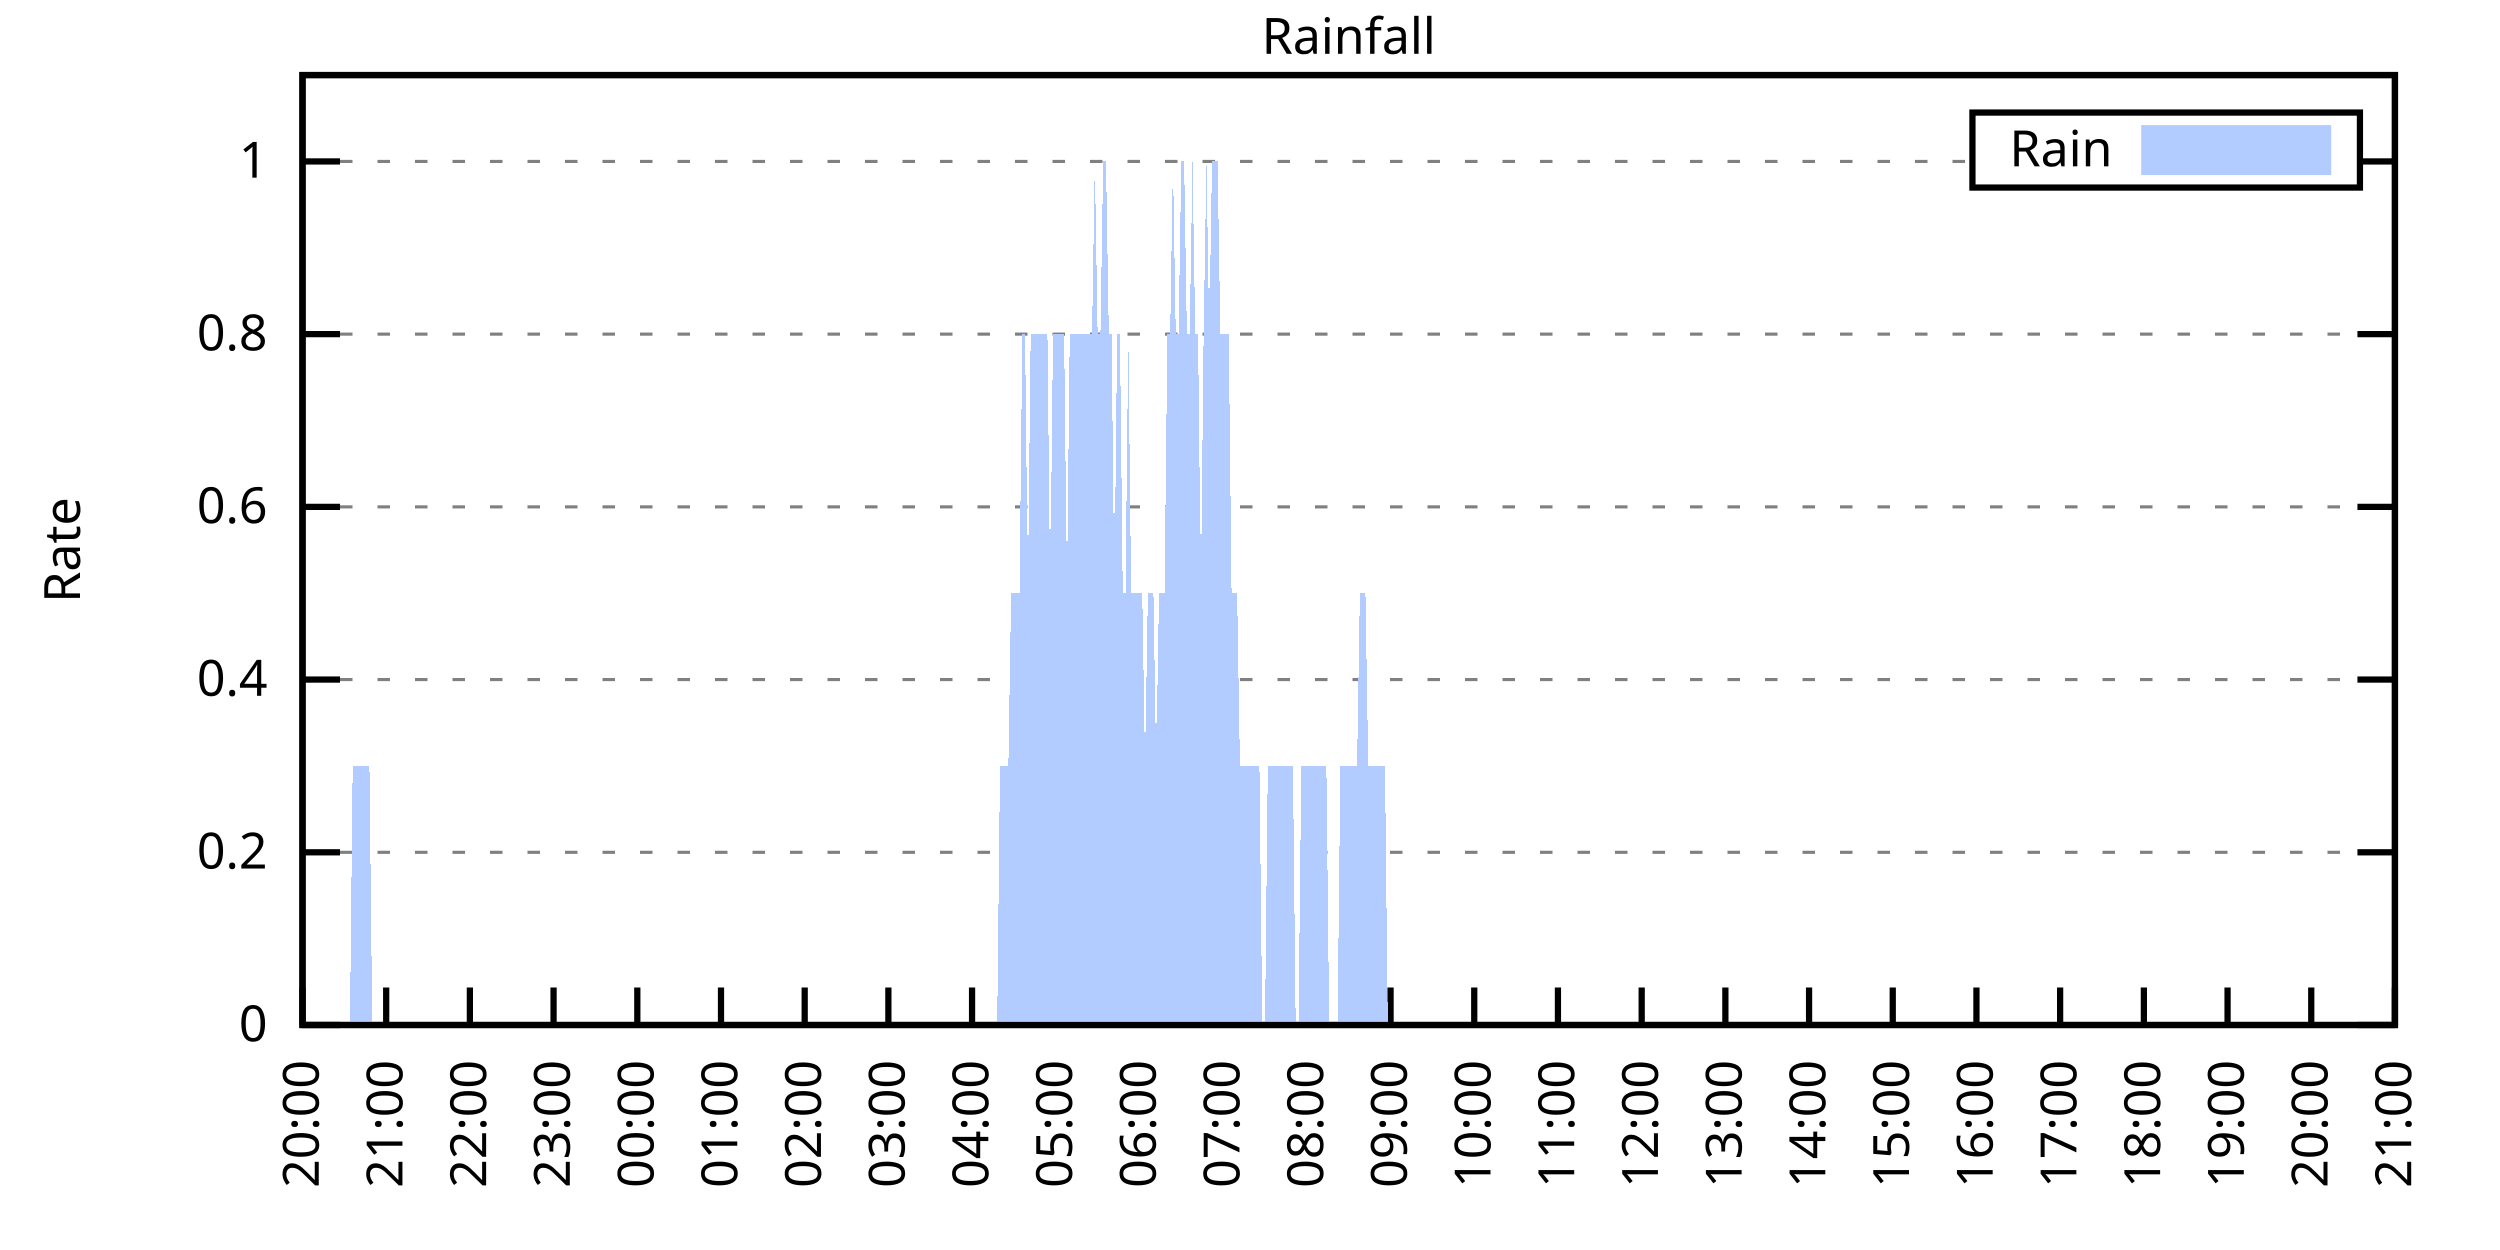
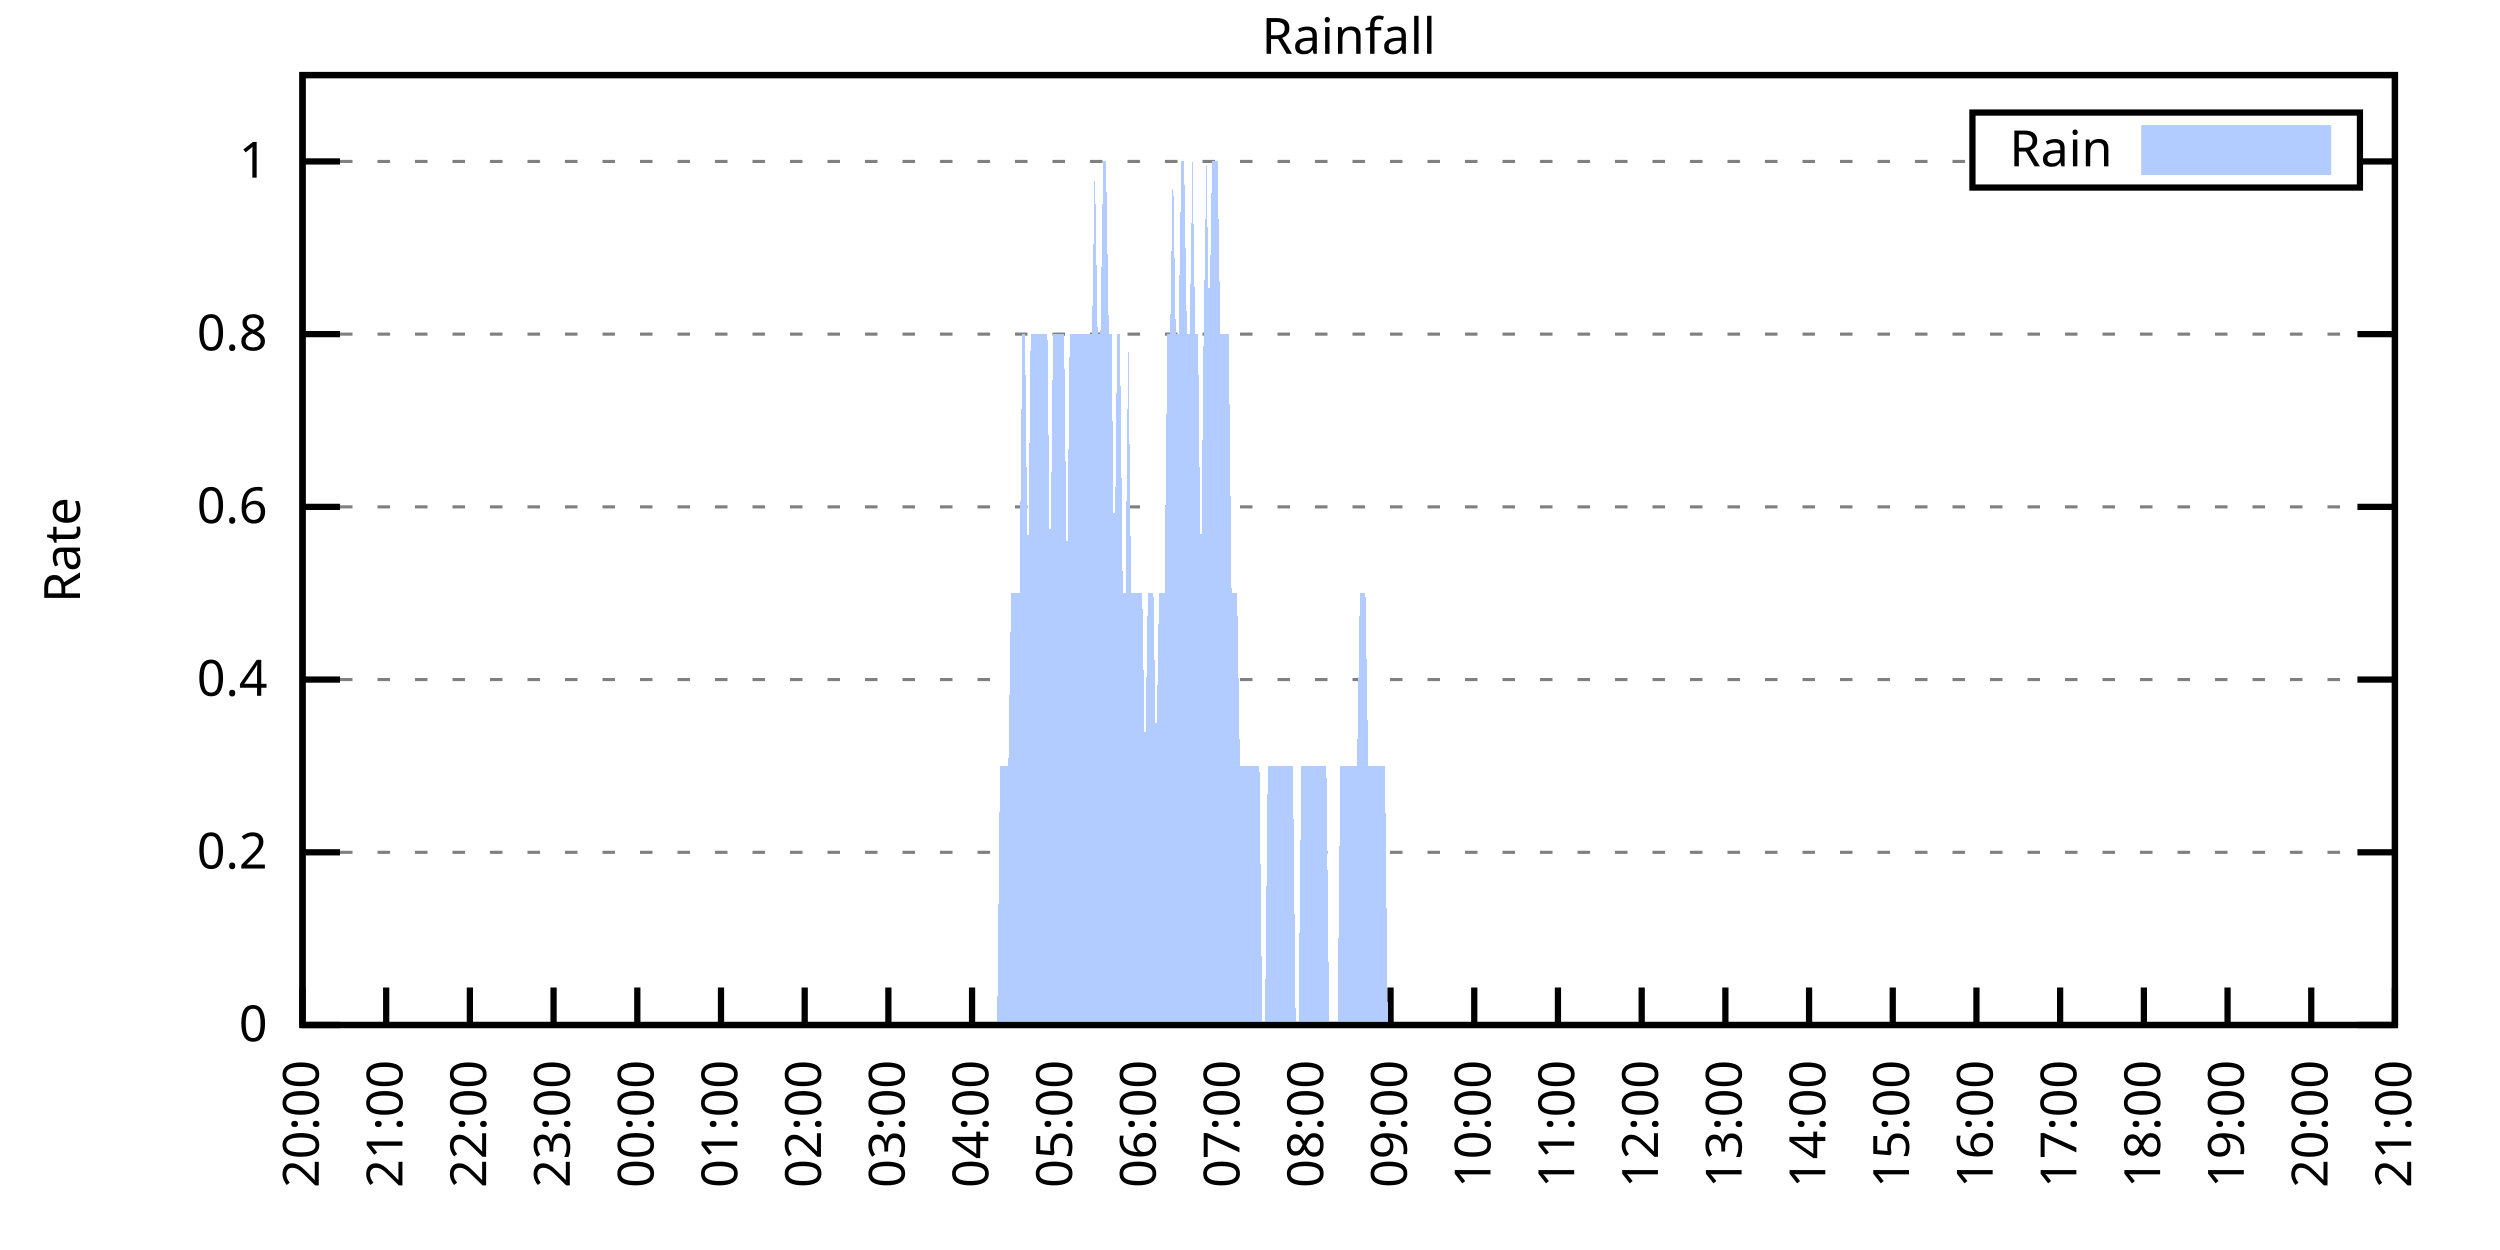
<svg xmlns="http://www.w3.org/2000/svg" xmlns:xlink="http://www.w3.org/1999/xlink" width="400" height="200" viewBox="0 0 400 200">
  <g id="gnuplot_canvas">
    <rect x="0" y="0" width="400" height="200" fill="none" />
    <defs>
      <circle id="gpDot" r="0.5" stroke-width="0.5" stroke="currentColor" />
      <path id="gpPt0" stroke-width="0.333" stroke="currentColor" d="M-1,0 h2 M0,-1 v2" />
      <path id="gpPt1" stroke-width="0.333" stroke="currentColor" d="M-1,-1 L1,1 M1,-1 L-1,1" />
      <path id="gpPt2" stroke-width="0.333" stroke="currentColor" d="M-1,0 L1,0 M0,-1 L0,1 M-1,-1 L1,1 M-1,1 L1,-1" />
      <rect id="gpPt3" stroke-width="0.333" stroke="currentColor" x="-1" y="-1" width="2" height="2" />
      <rect id="gpPt4" stroke-width="0.333" stroke="currentColor" fill="currentColor" x="-1" y="-1" width="2" height="2" />
      <circle id="gpPt5" stroke-width="0.333" stroke="currentColor" cx="0" cy="0" r="1" />
      <use xlink:href="#gpPt5" id="gpPt6" fill="currentColor" stroke="none" />
      <path id="gpPt7" stroke-width="0.333" stroke="currentColor" d="M0,-1.33 L-1.33,0.67 L1.33,0.67 z" />
      <use xlink:href="#gpPt7" id="gpPt8" fill="currentColor" stroke="none" />
      <use xlink:href="#gpPt7" id="gpPt9" stroke="currentColor" transform="rotate(180)" />
      <use xlink:href="#gpPt9" id="gpPt10" fill="currentColor" stroke="none" />
      <use xlink:href="#gpPt3" id="gpPt11" stroke="currentColor" transform="rotate(45)" />
      <use xlink:href="#gpPt11" id="gpPt12" fill="currentColor" stroke="none" />
      <path id="gpPt13" stroke-width="0.333" stroke="currentColor" d="M0,1.330 L1.265,0.411 L0.782,-1.067 L-0.782,-1.076 L-1.265,0.411 z" />
      <use xlink:href="#gpPt13" id="gpPt14" fill="currentColor" stroke="none" />
      <filter id="textbox" filterUnits="objectBoundingBox" x="0" y="0" height="1" width="1">
        <feFlood flood-color="white" flood-opacity="1" result="bgnd" />
        <feComposite in="SourceGraphic" in2="bgnd" operator="atop" />
      </filter>
      <filter id="greybox" filterUnits="objectBoundingBox" x="0" y="0" height="1" width="1">
        <feFlood flood-color="lightgrey" flood-opacity="1" result="grey" />
        <feComposite in="SourceGraphic" in2="grey" operator="atop" />
      </filter>
    </defs>
    <g fill="none" color="white" stroke="currentColor" stroke-width="1.00" stroke-linecap="butt" stroke-linejoin="miter">
</g>
    <g fill="none" color="black" stroke="currentColor" stroke-width="1.00" stroke-linecap="butt" stroke-linejoin="miter">
      <g stroke="none" shape-rendering="crispEdges">
        <polygon fill="rgb(255, 255, 255)" points="48.40,164.00 383.18,164.00 383.18,12.02 48.40,12.02 " />
      </g>
    </g>
    <g fill="none" color="black" stroke="currentColor" stroke-width="1.00" stroke-linecap="butt" stroke-linejoin="miter">
</g>
    <g fill="none" color="black" stroke="black" stroke-width="0.50" stroke-linecap="butt" stroke-linejoin="miter">
</g>
    <g fill="none" color="gray" stroke="currentColor" stroke-width="0.50" stroke-linecap="butt" stroke-linejoin="miter">
      <path stroke="gray" stroke-dasharray="2,4" class="gridline" d="M48.40,164.00 L383.19,164.00  " />
    </g>
    <g fill="none" color="gray" stroke="gray" stroke-width="1.00" stroke-linecap="butt" stroke-linejoin="miter">
</g>
    <g fill="none" color="black" stroke="currentColor" stroke-width="1.00" stroke-linecap="butt" stroke-linejoin="miter">
      <path stroke="black" d="M48.40,164.00 L54.40,164.00 M383.19,164.00 L377.19,164.00  " />
      <g transform="translate(42.80,166.60)" stroke="none" fill="black" font-family="Sans" font-size="8.00" text-anchor="end">
        <text>
          <tspan font-family="Sans"> 0</tspan>
        </text>
      </g>
    </g>
    <g fill="none" color="black" stroke="currentColor" stroke-width="1.00" stroke-linecap="butt" stroke-linejoin="miter">
</g>
    <g fill="none" color="black" stroke="black" stroke-width="0.50" stroke-linecap="butt" stroke-linejoin="miter">
</g>
    <g fill="none" color="gray" stroke="currentColor" stroke-width="0.50" stroke-linecap="butt" stroke-linejoin="miter">
      <path stroke="gray" stroke-dasharray="2,4" class="gridline" d="M48.40,136.37 L383.19,136.37  " />
    </g>
    <g fill="none" color="gray" stroke="gray" stroke-width="1.00" stroke-linecap="butt" stroke-linejoin="miter">
</g>
    <g fill="none" color="black" stroke="currentColor" stroke-width="1.00" stroke-linecap="butt" stroke-linejoin="miter">
      <path stroke="black" d="M48.40,136.37 L54.40,136.37 M383.19,136.37 L377.19,136.37  " />
      <g transform="translate(42.80,138.97)" stroke="none" fill="black" font-family="Sans" font-size="8.00" text-anchor="end">
        <text>
          <tspan font-family="Sans"> 0.2</tspan>
        </text>
      </g>
    </g>
    <g fill="none" color="black" stroke="currentColor" stroke-width="1.00" stroke-linecap="butt" stroke-linejoin="miter">
</g>
    <g fill="none" color="black" stroke="black" stroke-width="0.50" stroke-linecap="butt" stroke-linejoin="miter">
</g>
    <g fill="none" color="gray" stroke="currentColor" stroke-width="0.50" stroke-linecap="butt" stroke-linejoin="miter">
      <path stroke="gray" stroke-dasharray="2,4" class="gridline" d="M48.40,108.73 L383.19,108.73  " />
    </g>
    <g fill="none" color="gray" stroke="gray" stroke-width="1.00" stroke-linecap="butt" stroke-linejoin="miter">
</g>
    <g fill="none" color="black" stroke="currentColor" stroke-width="1.00" stroke-linecap="butt" stroke-linejoin="miter">
      <path stroke="black" d="M48.40,108.73 L54.40,108.73 M383.19,108.73 L377.19,108.73  " />
      <g transform="translate(42.80,111.33)" stroke="none" fill="black" font-family="Sans" font-size="8.00" text-anchor="end">
        <text>
          <tspan font-family="Sans"> 0.4</tspan>
        </text>
      </g>
    </g>
    <g fill="none" color="black" stroke="currentColor" stroke-width="1.00" stroke-linecap="butt" stroke-linejoin="miter">
</g>
    <g fill="none" color="black" stroke="black" stroke-width="0.50" stroke-linecap="butt" stroke-linejoin="miter">
</g>
    <g fill="none" color="gray" stroke="currentColor" stroke-width="0.50" stroke-linecap="butt" stroke-linejoin="miter">
      <path stroke="gray" stroke-dasharray="2,4" class="gridline" d="M48.40,81.10 L383.19,81.10  " />
    </g>
    <g fill="none" color="gray" stroke="gray" stroke-width="1.00" stroke-linecap="butt" stroke-linejoin="miter">
</g>
    <g fill="none" color="black" stroke="currentColor" stroke-width="1.00" stroke-linecap="butt" stroke-linejoin="miter">
      <path stroke="black" d="M48.40,81.10 L54.40,81.10 M383.19,81.10 L377.19,81.10  " />
      <g transform="translate(42.80,83.70)" stroke="none" fill="black" font-family="Sans" font-size="8.00" text-anchor="end">
        <text>
          <tspan font-family="Sans"> 0.6</tspan>
        </text>
      </g>
    </g>
    <g fill="none" color="black" stroke="currentColor" stroke-width="1.00" stroke-linecap="butt" stroke-linejoin="miter">
</g>
    <g fill="none" color="black" stroke="black" stroke-width="0.50" stroke-linecap="butt" stroke-linejoin="miter">
</g>
    <g fill="none" color="gray" stroke="currentColor" stroke-width="0.50" stroke-linecap="butt" stroke-linejoin="miter">
      <path stroke="gray" stroke-dasharray="2,4" class="gridline" d="M48.40,53.46 L383.19,53.46  " />
    </g>
    <g fill="none" color="gray" stroke="gray" stroke-width="1.00" stroke-linecap="butt" stroke-linejoin="miter">
</g>
    <g fill="none" color="black" stroke="currentColor" stroke-width="1.00" stroke-linecap="butt" stroke-linejoin="miter">
      <path stroke="black" d="M48.40,53.46 L54.40,53.46 M383.19,53.46 L377.19,53.46  " />
      <g transform="translate(42.80,56.06)" stroke="none" fill="black" font-family="Sans" font-size="8.00" text-anchor="end">
        <text>
          <tspan font-family="Sans"> 0.8</tspan>
        </text>
      </g>
    </g>
    <g fill="none" color="black" stroke="currentColor" stroke-width="1.00" stroke-linecap="butt" stroke-linejoin="miter">
</g>
    <g fill="none" color="black" stroke="black" stroke-width="0.50" stroke-linecap="butt" stroke-linejoin="miter">
</g>
    <g fill="none" color="gray" stroke="currentColor" stroke-width="0.50" stroke-linecap="butt" stroke-linejoin="miter">
      <path stroke="gray" stroke-dasharray="2,4" class="gridline" d="M48.40,25.83 L315.59,25.83 M377.59,25.83 L383.19,25.83  " />
    </g>
    <g fill="none" color="gray" stroke="gray" stroke-width="1.00" stroke-linecap="butt" stroke-linejoin="miter">
</g>
    <g fill="none" color="black" stroke="currentColor" stroke-width="1.00" stroke-linecap="butt" stroke-linejoin="miter">
      <path stroke="black" d="M48.40,25.83 L54.40,25.83 M383.19,25.83 L377.19,25.83  " />
      <g transform="translate(42.80,28.43)" stroke="none" fill="black" font-family="Sans" font-size="8.00" text-anchor="end">
        <text>
          <tspan font-family="Sans"> 1</tspan>
        </text>
      </g>
    </g>
    <g fill="none" color="black" stroke="currentColor" stroke-width="1.00" stroke-linecap="butt" stroke-linejoin="miter">
      <path stroke="black" d="M48.40,164.00 L48.40,158.00  " />
      <g transform="translate(51.00,169.60) rotate(270.00)" stroke="none" fill="black" font-family="Sans" font-size="8.00" text-anchor="end">
        <text>
          <tspan font-family="Sans">20:00</tspan>
        </text>
      </g>
    </g>
    <g fill="none" color="black" stroke="currentColor" stroke-width="1.00" stroke-linecap="butt" stroke-linejoin="miter">
      <path stroke="black" d="M61.79,164.00 L61.79,158.00  " />
      <g transform="translate(64.39,169.60) rotate(270.00)" stroke="none" fill="black" font-family="Sans" font-size="8.00" text-anchor="end">
        <text>
          <tspan font-family="Sans">21:00</tspan>
        </text>
      </g>
    </g>
    <g fill="none" color="black" stroke="currentColor" stroke-width="1.00" stroke-linecap="butt" stroke-linejoin="miter">
      <path stroke="black" d="M75.18,164.00 L75.18,158.00  " />
      <g transform="translate(77.78,169.60) rotate(270.00)" stroke="none" fill="black" font-family="Sans" font-size="8.00" text-anchor="end">
        <text>
          <tspan font-family="Sans">22:00</tspan>
        </text>
      </g>
    </g>
    <g fill="none" color="black" stroke="currentColor" stroke-width="1.00" stroke-linecap="butt" stroke-linejoin="miter">
      <path stroke="black" d="M88.57,164.00 L88.57,158.00  " />
      <g transform="translate(91.17,169.60) rotate(270.00)" stroke="none" fill="black" font-family="Sans" font-size="8.00" text-anchor="end">
        <text>
          <tspan font-family="Sans">23:00</tspan>
        </text>
      </g>
    </g>
    <g fill="none" color="black" stroke="currentColor" stroke-width="1.00" stroke-linecap="butt" stroke-linejoin="miter">
      <path stroke="black" d="M101.97,164.00 L101.97,158.00  " />
      <g transform="translate(104.57,169.60) rotate(270.00)" stroke="none" fill="black" font-family="Sans" font-size="8.00" text-anchor="end">
        <text>
          <tspan font-family="Sans">00:00</tspan>
        </text>
      </g>
    </g>
    <g fill="none" color="black" stroke="currentColor" stroke-width="1.00" stroke-linecap="butt" stroke-linejoin="miter">
      <path stroke="black" d="M115.36,164.00 L115.36,158.00  " />
      <g transform="translate(117.96,169.60) rotate(270.00)" stroke="none" fill="black" font-family="Sans" font-size="8.00" text-anchor="end">
        <text>
          <tspan font-family="Sans">01:00</tspan>
        </text>
      </g>
    </g>
    <g fill="none" color="black" stroke="currentColor" stroke-width="1.00" stroke-linecap="butt" stroke-linejoin="miter">
      <path stroke="black" d="M128.75,164.00 L128.75,158.00  " />
      <g transform="translate(131.35,169.60) rotate(270.00)" stroke="none" fill="black" font-family="Sans" font-size="8.00" text-anchor="end">
        <text>
          <tspan font-family="Sans">02:00</tspan>
        </text>
      </g>
    </g>
    <g fill="none" color="black" stroke="currentColor" stroke-width="1.00" stroke-linecap="butt" stroke-linejoin="miter">
      <path stroke="black" d="M142.14,164.00 L142.14,158.00  " />
      <g transform="translate(144.74,169.60) rotate(270.00)" stroke="none" fill="black" font-family="Sans" font-size="8.00" text-anchor="end">
        <text>
          <tspan font-family="Sans">03:00</tspan>
        </text>
      </g>
    </g>
    <g fill="none" color="black" stroke="currentColor" stroke-width="1.00" stroke-linecap="butt" stroke-linejoin="miter">
      <path stroke="black" d="M155.53,164.00 L155.53,158.00  " />
      <g transform="translate(158.13,169.60) rotate(270.00)" stroke="none" fill="black" font-family="Sans" font-size="8.00" text-anchor="end">
        <text>
          <tspan font-family="Sans">04:00</tspan>
        </text>
      </g>
    </g>
    <g fill="none" color="black" stroke="currentColor" stroke-width="1.00" stroke-linecap="butt" stroke-linejoin="miter">
      <path stroke="black" d="M168.92,164.00 L168.92,158.00  " />
      <g transform="translate(171.52,169.60) rotate(270.00)" stroke="none" fill="black" font-family="Sans" font-size="8.00" text-anchor="end">
        <text>
          <tspan font-family="Sans">05:00</tspan>
        </text>
      </g>
    </g>
    <g fill="none" color="black" stroke="currentColor" stroke-width="1.00" stroke-linecap="butt" stroke-linejoin="miter">
      <path stroke="black" d="M182.32,164.00 L182.32,158.00  " />
      <g transform="translate(184.92,169.60) rotate(270.00)" stroke="none" fill="black" font-family="Sans" font-size="8.00" text-anchor="end">
        <text>
          <tspan font-family="Sans">06:00</tspan>
        </text>
      </g>
    </g>
    <g fill="none" color="black" stroke="currentColor" stroke-width="1.00" stroke-linecap="butt" stroke-linejoin="miter">
      <path stroke="black" d="M195.71,164.00 L195.71,158.00  " />
      <g transform="translate(198.31,169.60) rotate(270.00)" stroke="none" fill="black" font-family="Sans" font-size="8.00" text-anchor="end">
        <text>
          <tspan font-family="Sans">07:00</tspan>
        </text>
      </g>
    </g>
    <g fill="none" color="black" stroke="currentColor" stroke-width="1.00" stroke-linecap="butt" stroke-linejoin="miter">
      <path stroke="black" d="M209.10,164.00 L209.10,158.00  " />
      <g transform="translate(211.70,169.60) rotate(270.00)" stroke="none" fill="black" font-family="Sans" font-size="8.00" text-anchor="end">
        <text>
          <tspan font-family="Sans">08:00</tspan>
        </text>
      </g>
    </g>
    <g fill="none" color="black" stroke="currentColor" stroke-width="1.00" stroke-linecap="butt" stroke-linejoin="miter">
      <path stroke="black" d="M222.49,164.00 L222.49,158.00  " />
      <g transform="translate(225.09,169.60) rotate(270.00)" stroke="none" fill="black" font-family="Sans" font-size="8.00" text-anchor="end">
        <text>
          <tspan font-family="Sans">09:00</tspan>
        </text>
      </g>
    </g>
    <g fill="none" color="black" stroke="currentColor" stroke-width="1.00" stroke-linecap="butt" stroke-linejoin="miter">
      <path stroke="black" d="M235.88,164.00 L235.88,158.00  " />
      <g transform="translate(238.48,169.60) rotate(270.00)" stroke="none" fill="black" font-family="Sans" font-size="8.00" text-anchor="end">
        <text>
          <tspan font-family="Sans">10:00</tspan>
        </text>
      </g>
    </g>
    <g fill="none" color="black" stroke="currentColor" stroke-width="1.00" stroke-linecap="butt" stroke-linejoin="miter">
      <path stroke="black" d="M249.27,164.00 L249.27,158.00  " />
      <g transform="translate(251.87,169.60) rotate(270.00)" stroke="none" fill="black" font-family="Sans" font-size="8.00" text-anchor="end">
        <text>
          <tspan font-family="Sans">11:00</tspan>
        </text>
      </g>
    </g>
    <g fill="none" color="black" stroke="currentColor" stroke-width="1.00" stroke-linecap="butt" stroke-linejoin="miter">
      <path stroke="black" d="M262.67,164.00 L262.67,158.00  " />
      <g transform="translate(265.27,169.60) rotate(270.00)" stroke="none" fill="black" font-family="Sans" font-size="8.00" text-anchor="end">
        <text>
          <tspan font-family="Sans">12:00</tspan>
        </text>
      </g>
    </g>
    <g fill="none" color="black" stroke="currentColor" stroke-width="1.00" stroke-linecap="butt" stroke-linejoin="miter">
      <path stroke="black" d="M276.06,164.00 L276.06,158.00  " />
      <g transform="translate(278.66,169.60) rotate(270.00)" stroke="none" fill="black" font-family="Sans" font-size="8.00" text-anchor="end">
        <text>
          <tspan font-family="Sans">13:00</tspan>
        </text>
      </g>
    </g>
    <g fill="none" color="black" stroke="currentColor" stroke-width="1.00" stroke-linecap="butt" stroke-linejoin="miter">
      <path stroke="black" d="M289.45,164.00 L289.45,158.00  " />
      <g transform="translate(292.05,169.60) rotate(270.00)" stroke="none" fill="black" font-family="Sans" font-size="8.00" text-anchor="end">
        <text>
          <tspan font-family="Sans">14:00</tspan>
        </text>
      </g>
    </g>
    <g fill="none" color="black" stroke="currentColor" stroke-width="1.00" stroke-linecap="butt" stroke-linejoin="miter">
      <path stroke="black" d="M302.84,164.00 L302.84,158.00  " />
      <g transform="translate(305.44,169.60) rotate(270.00)" stroke="none" fill="black" font-family="Sans" font-size="8.00" text-anchor="end">
        <text>
          <tspan font-family="Sans">15:00</tspan>
        </text>
      </g>
    </g>
    <g fill="none" color="black" stroke="currentColor" stroke-width="1.00" stroke-linecap="butt" stroke-linejoin="miter">
      <path stroke="black" d="M316.23,164.00 L316.23,158.00  " />
      <g transform="translate(318.83,169.60) rotate(270.00)" stroke="none" fill="black" font-family="Sans" font-size="8.00" text-anchor="end">
        <text>
          <tspan font-family="Sans">16:00</tspan>
        </text>
      </g>
    </g>
    <g fill="none" color="black" stroke="currentColor" stroke-width="1.00" stroke-linecap="butt" stroke-linejoin="miter">
      <path stroke="black" d="M329.62,164.00 L329.62,158.00  " />
      <g transform="translate(332.22,169.60) rotate(270.00)" stroke="none" fill="black" font-family="Sans" font-size="8.00" text-anchor="end">
        <text>
          <tspan font-family="Sans">17:00</tspan>
        </text>
      </g>
    </g>
    <g fill="none" color="black" stroke="currentColor" stroke-width="1.00" stroke-linecap="butt" stroke-linejoin="miter">
      <path stroke="black" d="M343.02,164.00 L343.02,158.00  " />
      <g transform="translate(345.62,169.60) rotate(270.00)" stroke="none" fill="black" font-family="Sans" font-size="8.00" text-anchor="end">
        <text>
          <tspan font-family="Sans">18:00</tspan>
        </text>
      </g>
    </g>
    <g fill="none" color="black" stroke="currentColor" stroke-width="1.00" stroke-linecap="butt" stroke-linejoin="miter">
      <path stroke="black" d="M356.41,164.00 L356.41,158.00  " />
      <g transform="translate(359.01,169.60) rotate(270.00)" stroke="none" fill="black" font-family="Sans" font-size="8.00" text-anchor="end">
        <text>
          <tspan font-family="Sans">19:00</tspan>
        </text>
      </g>
    </g>
    <g fill="none" color="black" stroke="currentColor" stroke-width="1.00" stroke-linecap="butt" stroke-linejoin="miter">
      <path stroke="black" d="M369.80,164.00 L369.80,158.00  " />
      <g transform="translate(372.40,169.60) rotate(270.00)" stroke="none" fill="black" font-family="Sans" font-size="8.00" text-anchor="end">
        <text>
          <tspan font-family="Sans">20:00</tspan>
        </text>
      </g>
    </g>
    <g fill="none" color="black" stroke="currentColor" stroke-width="1.00" stroke-linecap="butt" stroke-linejoin="miter">
      <path stroke="black" d="M383.19,164.00 L383.19,158.00  " />
      <g transform="translate(385.79,169.60) rotate(270.00)" stroke="none" fill="black" font-family="Sans" font-size="8.00" text-anchor="end">
        <text>
          <tspan font-family="Sans">21:00</tspan>
        </text>
      </g>
    </g>
    <g fill="none" color="black" stroke="currentColor" stroke-width="1.00" stroke-linecap="butt" stroke-linejoin="miter">
</g>
    <g fill="none" color="black" stroke="currentColor" stroke-width="1.00" stroke-linecap="butt" stroke-linejoin="miter">
      <path stroke="black" d="M48.40,12.01 L48.40,164.00 L383.19,164.00 L383.19,12.01 L48.40,12.01 Z  " />
    </g>
    <g fill="none" color="black" stroke="currentColor" stroke-width="1.00" stroke-linecap="butt" stroke-linejoin="miter">
</g>
    <g fill="none" color="black" stroke="currentColor" stroke-width="1.00" stroke-linecap="butt" stroke-linejoin="miter">
      <path stroke="black" d="M315.59,30.01 L315.59,18.01 L377.59,18.01 L377.59,30.01 L315.59,30.01 Z  " />
    </g>
    <g id="Rainfall_plot_1">
      <g fill="none" color="white" stroke="black" stroke-width="2.00" stroke-linecap="butt" stroke-linejoin="miter">
</g>
      <g fill="none" color="black" stroke="currentColor" stroke-width="2.00" stroke-linecap="butt" stroke-linejoin="miter">
        <g transform="translate(337.99,26.61)" stroke="none" fill="black" font-family="Sans" font-size="8.00" text-anchor="end">
          <text>
            <tspan font-family="Sans">Rain</tspan>
          </text>
        </g>
      </g>
      <g fill="none" color="black" stroke="currentColor" stroke-width="2.00" stroke-linecap="butt" stroke-linejoin="miter">
        <g stroke="none" shape-rendering="crispEdges">
          <polygon fill="rgb(178, 204, 255)" points="343.59,27.01 371.99,27.01 371.99,21.01 343.59,21.01 " />
        </g>
        <path stroke="rgb(178, 204, 255)" d="M343.59,27.01 L371.99,27.01 L371.99,21.01 L343.59,21.01 L343.59,27.01 Z  " />
      </g>
      <g fill="none" color="black" stroke="currentColor" stroke-width="2.00" stroke-linecap="butt" stroke-linejoin="miter">
        <g stroke="none" shape-rendering="crispEdges">
-           <polygon fill="rgb(178, 204, 255)" points="51.97,164.00 52.42,164.00 52.86,164.00 53.31,164.00 53.76,164.00 54.20,164.00 54.65,164.00 55.10,164.00 55.54,164.00 55.99,164.00 56.43,122.55 56.88,122.55 57.33,122.55 57.77,122.55 58.22,122.55 58.67,122.55 59.11,122.55 59.56,164.00 60.01,164.00 60.45,164.00 60.90,164.00 61.35,164.00 61.79,164.00 62.24,164.00 62.68,164.00 63.13,164.00 63.58,164.00 64.02,164.00 64.47,164.00 64.92,164.00 65.36,164.00 65.81,164.00 66.26,164.00 66.70,164.00 67.15,164.00 67.59,164.00 68.04,164.00 68.49,164.00 68.93,164.00 69.38,164.00 69.83,164.00 70.27,164.00 70.72,164.00 71.17,164.00 71.61,164.00 72.06,164.00 72.50,164.00 72.95,164.00 73.40,164.00 73.84,164.00 74.29,164.00 74.74,164.00 75.18,164.00 75.63,164.00 76.08,164.00 76.52,164.00 76.97,164.00 77.42,164.00 77.86,164.00 78.31,164.00 78.75,164.00 79.20,164.00 79.65,164.00 80.09,164.00 80.54,164.00 80.99,164.00 81.43,164.00 81.88,164.00 82.33,164.00 82.77,164.00 83.22,164.00 83.66,164.00 84.11,164.00 84.56,164.00 85.00,164.00 85.45,164.00 85.90,164.00 86.34,164.00 86.79,164.00 87.24,164.00 87.68,164.00 88.13,164.00 88.57,164.00 89.02,164.00 89.47,164.00 89.91,164.00 90.36,164.00 90.81,164.00 91.25,164.00 91.70,164.00 92.15,164.00 92.59,164.00 93.04,164.00 93.49,164.00 93.93,164.00 94.38,164.00 94.82,164.00 95.27,164.00 95.72,164.00 96.16,164.00 96.61,164.00 97.06,164.00 97.50,164.00 97.95,164.00 98.40,164.00 98.84,164.00 99.29,164.00 99.73,164.00 100.18,164.00 100.63,164.00 101.07,164.00 101.52,164.00 101.97,164.00 102.41,164.00 102.86,164.00 103.31,164.00 103.75,164.00 104.20,164.00 104.64,164.00 105.09,164.00 105.54,164.00 105.98,164.00 106.43,164.00 106.88,164.00 107.32,164.00 107.77,164.00 108.22,164.00 108.66,164.00 109.11,164.00 109.55,164.00 110.00,164.00 110.45,164.00 110.89,164.00 111.34,164.00 111.79,164.00 112.23,164.00 112.68,164.00 113.13,164.00 113.57,164.00 114.02,164.00 114.47,164.00 114.91,164.00 115.36,164.00 115.80,164.00 116.25,164.00 116.70,164.00 117.14,164.00 117.59,164.00 118.04,164.00 118.48,164.00 118.93,164.00 119.38,164.00 119.82,164.00 120.27,164.00 120.71,164.00 121.16,164.00 121.61,164.00 122.05,164.00 122.50,164.00 122.95,164.00 123.39,164.00 123.84,164.00 124.29,164.00 124.73,164.00 125.18,164.00 125.62,164.00 126.07,164.00 126.52,164.00 126.96,164.00 127.41,164.00 127.86,164.00 128.30,164.00 128.75,164.00 129.20,164.00 129.64,164.00 130.09,164.00 130.54,164.00 130.98,164.00 131.43,164.00 131.87,164.00 132.32,164.00 132.77,164.00 133.21,164.00 133.66,164.00 134.11,164.00 134.55,164.00 135.00,164.00 135.45,164.00 135.89,164.00 136.34,164.00 136.78,164.00 137.23,164.00 137.68,164.00 138.12,164.00 138.57,164.00 139.02,164.00 139.46,164.00 139.91,164.00 140.36,164.00 140.80,164.00 141.25,164.00 141.69,164.00 142.14,164.00 142.59,164.00 143.03,164.00 143.48,164.00 143.93,164.00 144.37,164.00 144.82,164.00 145.27,164.00 145.71,164.00 146.16,164.00 146.61,164.00 147.05,164.00 147.50,164.00 147.94,164.00 148.39,164.00 148.84,164.00 149.28,164.00 149.73,164.00 150.18,164.00 150.62,164.00 151.07,164.00 151.52,164.00 151.96,164.00 152.41,164.00 152.85,164.00 153.30,164.00 153.75,164.00 154.19,164.00 154.64,164.00 155.09,164.00 155.53,164.00 155.98,164.00 156.43,164.00 156.87,164.00 157.32,164.00 157.76,164.00 158.21,164.00 158.66,164.00 159.10,164.00 159.55,164.00 160.00,122.55 160.44,122.55 160.89,122.55 161.34,122.55 161.78,94.91 162.23,94.91 162.67,94.91 163.12,94.91 163.57,53.46 164.01,53.46 164.46,94.91 164.91,53.46 165.35,53.46 165.80,53.46 166.25,53.46 166.69,53.46 167.14,53.46 167.59,53.46 168.03,94.91 168.48,53.46 168.92,53.46 169.37,53.46 169.82,53.46 170.26,53.46 170.71,94.91 171.16,53.46 171.60,53.46 172.05,53.46 172.50,53.46 172.94,53.46 173.39,53.46 173.83,53.46 174.28,53.46 174.73,53.46 175.17,25.83 175.62,53.46 176.07,53.46 176.51,25.83 176.96,25.83 177.41,53.46 177.85,53.46 178.30,94.91 178.74,53.46 179.19,53.46 179.64,94.91 180.08,94.91 180.53,53.46 180.98,94.91 181.42,94.91 181.87,94.91 182.32,94.91 182.76,94.91 183.21,122.55 183.66,94.91 184.10,94.91 184.55,94.91 184.99,122.55 185.44,94.91 185.89,94.91 186.33,94.91 186.78,53.46 187.23,53.46 187.67,25.83 188.12,53.46 188.57,53.46 189.01,25.83 189.46,25.83 189.90,53.46 190.35,53.46 190.80,25.83 191.24,53.46 191.69,53.46 192.14,94.91 192.58,53.46 193.03,25.83 193.48,53.46 193.92,25.83 194.37,25.83 194.81,25.83 195.26,53.46 195.71,53.46 196.15,53.46 196.60,53.46 197.05,94.91 197.49,94.91 197.94,94.91 198.39,122.55 198.83,122.55 199.28,122.55 199.73,122.55 200.17,122.55 200.62,122.55 201.06,122.55 201.51,122.55 201.96,164.00 202.40,164.00 202.85,122.55 203.30,122.55 203.74,122.55 204.19,122.55 204.64,122.55 205.08,122.55 205.53,122.55 205.97,122.55 206.42,122.55 206.87,122.55 207.31,164.00 207.76,164.00 208.21,122.55 208.65,122.55 209.10,122.55 209.55,122.55 209.99,122.55 210.44,122.55 210.88,122.55 211.33,122.55 211.78,122.55 212.22,122.55 212.67,164.00 213.12,164.00 213.56,164.00 214.01,164.00 214.46,122.55 214.90,122.55 215.35,122.55 215.80,122.55 216.24,122.55 216.69,122.55 217.13,122.55 217.58,94.91 218.03,94.91 218.47,94.91 218.92,122.55 219.37,122.55 219.81,122.55 220.26,122.55 220.71,122.55 221.15,122.55 221.60,122.55 222.04,164.00 222.49,164.00 222.94,164.00 223.38,164.00 223.83,164.00 224.28,164.00 224.72,164.00 225.17,164.00 225.62,164.00 226.06,164.00 226.51,164.00 226.95,164.00 227.40,164.00 227.85,164.00 228.29,164.00 228.74,164.00 229.19,164.00 229.63,164.00 230.08,164.00 230.53,164.00 230.97,164.00 231.42,164.00 231.86,164.00 232.31,164.00 232.76,164.00 233.20,164.00 233.65,164.00 234.10,164.00 234.54,164.00 234.99,164.00 235.44,164.00 235.88,164.00 236.33,164.00 236.78,164.00 237.22,164.00 237.67,164.00 238.11,164.00 238.56,164.00 239.01,164.00 239.45,164.00 239.90,164.00 240.35,164.00 240.79,164.00 241.24,164.00 241.69,164.00 242.13,164.00 242.58,164.00 243.02,164.00 243.47,164.00 243.92,164.00 244.36,164.00 244.81,164.00 245.26,164.00 245.70,164.00 246.15,164.00 246.60,164.00 247.04,164.00 247.49,164.00 247.93,164.00 248.38,164.00 248.83,164.00 249.27,164.00 249.72,164.00 250.17,164.00 250.61,164.00 251.06,164.00 251.51,164.00 251.95,164.00 252.40,164.00 252.85,164.00 253.29,164.00 253.74,164.00 254.18,164.00 254.63,164.00 255.08,164.00 255.52,164.00 255.97,164.00 256.42,164.00 256.86,164.00 257.31,164.00 257.76,164.00 258.20,164.00 258.65,164.00 259.09,164.00 259.54,164.00 259.99,164.00 260.43,164.00 260.88,164.00 261.33,164.00 261.77,164.00 262.22,164.00 262.67,164.00 263.11,164.00 263.56,164.00 264.00,164.00 264.45,164.00 264.90,164.00 265.34,164.00 265.79,164.00 266.24,164.00 266.68,164.00 267.13,164.00 267.58,164.00 268.02,164.00 268.47,164.00 268.92,164.00 269.36,164.00 269.81,164.00 270.25,164.00 270.70,164.00 271.15,164.00 271.59,164.00 272.04,164.00 272.49,164.00 272.93,164.00 273.38,164.00 273.83,164.00 274.27,164.00 274.72,164.00 275.16,164.00 275.61,164.00 276.06,164.00 276.50,164.00 276.95,164.00 277.40,164.00 277.84,164.00 278.29,164.00 278.74,164.00 279.18,164.00 279.63,164.00 280.07,164.00 280.52,164.00 280.97,164.00 281.41,164.00 281.86,164.00 282.31,164.00 282.75,164.00 283.20,164.00 283.65,164.00 284.09,164.00 284.54,164.00 284.98,164.00 285.43,164.00 285.88,164.00 286.32,164.00 286.77,164.00 287.22,164.00 287.66,164.00 288.11,164.00 288.56,164.00 289.00,164.00 289.45,164.00 289.90,164.00 290.34,164.00 290.79,164.00 291.23,164.00 291.68,164.00 292.13,164.00 292.57,164.00 293.02,164.00 293.47,164.00 293.91,164.00 294.36,164.00 294.81,164.00 295.25,164.00 295.70,164.00 296.14,164.00 296.59,164.00 297.04,164.00 297.48,164.00 297.93,164.00 298.38,164.00 298.82,164.00 299.27,164.00 299.72,164.00 300.16,164.00 300.61,164.00 301.05,164.00 301.50,164.00 301.95,164.00 302.39,164.00 302.84,164.00 303.29,164.00 303.73,164.00 304.18,164.00 304.63,164.00 305.07,164.00 305.52,164.00 305.97,164.00 306.41,164.00 306.86,164.00 307.30,164.00 307.75,164.00 308.20,164.00 308.64,164.00 309.09,164.00 309.54,164.00 309.98,164.00 310.43,164.00 310.88,164.00 311.32,164.00 311.77,164.00 312.21,164.00 312.66,164.00 313.11,164.00 313.55,164.00 314.00,164.00 314.45,164.00 314.89,164.00 315.34,164.00 315.79,164.00 316.23,164.00 316.68,164.00 317.12,164.00 317.57,164.00 318.02,164.00 318.46,164.00 318.91,164.00 319.36,164.00 319.80,164.00 320.25,164.00 320.70,164.00 321.14,164.00 321.59,164.00 322.04,164.00 322.48,164.00 322.93,164.00 323.37,164.00 323.82,164.00 324.27,164.00 324.71,164.00 325.16,164.00 325.61,164.00 326.05,164.00 326.50,164.00 326.95,164.00 327.39,164.00 327.84,164.00 328.28,164.00 328.73,164.00 329.18,164.00 329.62,164.00 330.07,164.00 330.52,164.00 330.96,164.00 331.41,164.00 331.86,164.00 332.30,164.00 332.75,164.00 333.19,164.00 333.64,164.00 334.09,164.00 334.53,164.00 334.98,164.00 335.43,164.00 335.87,164.00 336.32,164.00 336.77,164.00 337.21,164.00 337.66,164.00 338.10,164.00 338.55,164.00 339.00,164.00 339.44,164.00 339.89,164.00 340.34,164.00 340.78,164.00 341.23,164.00 341.68,164.00 342.12,164.00 342.57,164.00 343.02,164.00 343.46,164.00 343.91,164.00 344.35,164.00 344.80,164.00 345.25,164.00 345.69,164.00 346.14,164.00 346.59,164.00 347.03,164.00 347.48,164.00 347.93,164.00 348.37,164.00 348.82,164.00 349.26,164.00 349.71,164.00 350.16,164.00 350.60,164.00 351.05,164.00 351.50,164.00 351.94,164.00 352.39,164.00 352.84,164.00 353.28,164.00 353.73,164.00 354.17,164.00 354.62,164.00 355.07,164.00 355.51,164.00 355.96,164.00 356.41,164.00 356.85,164.00 357.30,164.00 357.75,164.00 358.19,164.00 358.64,164.00 359.09,164.00 359.53,164.00 359.98,164.00 360.42,164.00 360.87,164.00 361.32,164.00 361.76,164.00 362.21,164.00 362.66,164.00 363.10,164.00 363.55,164.00 364.00,164.00 364.44,164.00 364.89,164.00 365.33,164.00 365.78,164.00 366.23,164.00 366.67,164.00 367.12,164.00 367.57,164.00 368.01,164.00 368.46,164.00 368.91,164.00 369.35,164.00 369.80,164.00 370.24,164.00 370.69,164.00 371.14,164.00 371.58,164.00 372.03,164.00 372.48,164.00 372.92,164.00 372.92,164.00 51.97,164.00 " />
+           <polygon fill="rgb(178, 204, 255)" points="55.54,164.00 55.99,164.00 56.43,164.00 56.88,164.00 57.33,164.00 57.77,164.00 58.22,164.00 58.67,164.00 59.11,164.00 59.56,164.00 60.01,164.00 60.45,164.00 60.90,164.00 61.35,164.00 61.79,164.00 62.24,164.00 62.68,164.00 63.13,164.00 63.58,164.00 64.02,164.00 64.47,164.00 64.92,164.00 65.36,164.00 65.81,164.00 66.26,164.00 66.70,164.00 67.15,164.00 67.59,164.00 68.04,164.00 68.49,164.00 68.93,164.00 69.38,164.00 69.83,164.00 70.27,164.00 70.72,164.00 71.17,164.00 71.61,164.00 72.06,164.00 72.50,164.00 72.95,164.00 73.40,164.00 73.84,164.00 74.29,164.00 74.74,164.00 75.18,164.00 75.63,164.00 76.08,164.00 76.52,164.00 76.97,164.00 77.42,164.00 77.86,164.00 78.31,164.00 78.75,164.00 79.20,164.00 79.65,164.00 80.09,164.00 80.54,164.00 80.99,164.00 81.43,164.00 81.88,164.00 82.33,164.00 82.77,164.00 83.22,164.00 83.66,164.00 84.11,164.00 84.56,164.00 85.00,164.00 85.45,164.00 85.90,164.00 86.34,164.00 86.79,164.00 87.24,164.00 87.68,164.00 88.13,164.00 88.57,164.00 89.02,164.00 89.47,164.00 89.91,164.00 90.36,164.00 90.81,164.00 91.25,164.00 91.70,164.00 92.15,164.00 92.59,164.00 93.04,164.00 93.49,164.00 93.93,164.00 94.38,164.00 94.82,164.00 95.27,164.00 95.72,164.00 96.16,164.00 96.61,164.00 97.06,164.00 97.50,164.00 97.95,164.00 98.40,164.00 98.84,164.00 99.29,164.00 99.73,164.00 100.18,164.00 100.63,164.00 101.07,164.00 101.52,164.00 101.97,164.00 102.41,164.00 102.86,164.00 103.31,164.00 103.75,164.00 104.20,164.00 104.64,164.00 105.09,164.00 105.54,164.00 105.98,164.00 106.43,164.00 106.88,164.00 107.32,164.00 107.77,164.00 108.22,164.00 108.66,164.00 109.11,164.00 109.55,164.00 110.00,164.00 110.45,164.00 110.89,164.00 111.34,164.00 111.79,164.00 112.23,164.00 112.68,164.00 113.13,164.00 113.57,164.00 114.02,164.00 114.47,164.00 114.91,164.00 115.36,164.00 115.80,164.00 116.25,164.00 116.70,164.00 117.14,164.00 117.59,164.00 118.04,164.00 118.48,164.00 118.93,164.00 119.38,164.00 119.82,164.00 120.27,164.00 120.71,164.00 121.16,164.00 121.61,164.00 122.05,164.00 122.50,164.00 122.95,164.00 123.39,164.00 123.84,164.00 124.29,164.00 124.73,164.00 125.18,164.00 125.62,164.00 126.07,164.00 126.52,164.00 126.96,164.00 127.41,164.00 127.86,164.00 128.30,164.00 128.75,164.00 129.20,164.00 129.64,164.00 130.09,164.00 130.54,164.00 130.98,164.00 131.43,164.00 131.87,164.00 132.32,164.00 132.77,164.00 133.21,164.00 133.66,164.00 134.11,164.00 134.55,164.00 135.00,164.00 135.45,164.00 135.89,164.00 136.34,164.00 136.78,164.00 137.23,164.00 137.68,164.00 138.12,164.00 138.57,164.00 139.02,164.00 139.46,164.00 139.91,164.00 140.36,164.00 140.80,164.00 141.25,164.00 141.69,164.00 142.14,164.00 142.59,164.00 143.03,164.00 143.48,164.00 143.93,164.00 144.37,164.00 144.82,164.00 145.27,164.00 145.71,164.00 146.16,164.00 146.61,164.00 147.05,164.00 147.50,164.00 147.94,164.00 148.39,164.00 148.84,164.00 149.28,164.00 149.73,164.00 150.18,164.00 150.62,164.00 151.07,164.00 151.52,164.00 151.96,164.00 152.41,164.00 152.85,164.00 153.30,164.00 153.75,164.00 154.19,164.00 154.64,164.00 155.09,164.00 155.53,164.00 155.98,164.00 156.43,164.00 156.87,164.00 157.32,164.00 157.76,164.00 158.21,164.00 158.66,164.00 159.10,164.00 159.55,164.00 160.00,122.55 160.44,122.55 160.89,122.55 161.34,122.55 161.78,94.91 162.23,94.91 162.67,94.91 163.12,94.91 163.57,53.46 164.01,53.46 164.46,94.91 164.91,53.46 165.35,53.46 165.80,53.46 166.25,53.46 166.69,53.46 167.14,53.46 167.59,53.46 168.03,94.91 168.48,53.46 168.92,53.46 169.37,53.46 169.82,53.46 170.26,53.46 170.71,94.91 171.16,53.46 171.60,53.46 172.05,53.46 172.50,53.46 172.94,53.46 173.39,53.46 173.83,53.46 174.28,53.46 174.73,53.46 175.17,25.83 175.62,53.46 176.07,53.46 176.51,25.83 176.96,25.83 177.41,53.46 177.85,53.46 178.30,94.91 178.74,53.46 179.19,53.46 179.64,94.91 180.08,94.91 180.53,53.46 180.98,94.91 181.42,94.91 181.87,94.91 182.32,94.91 182.76,94.91 183.21,122.55 183.66,94.91 184.10,94.91 184.55,94.91 184.99,122.55 185.44,94.91 185.89,94.91 186.33,94.91 186.78,53.46 187.23,53.46 187.67,25.83 188.12,53.46 188.57,53.46 189.01,25.83 189.46,25.83 189.90,53.46 190.35,53.46 190.80,25.83 191.24,53.46 191.69,53.46 192.14,94.91 192.58,53.46 193.03,25.83 193.48,53.46 193.92,25.83 194.37,25.83 194.81,25.83 195.26,53.46 195.71,53.46 196.15,53.46 196.60,53.46 197.05,94.91 197.49,94.91 197.94,94.91 198.39,122.55 198.83,122.55 199.28,122.55 199.73,122.55 200.17,122.55 200.62,122.55 201.06,122.55 201.51,122.55 201.96,164.00 202.40,164.00 202.85,122.55 203.30,122.55 203.74,122.55 204.19,122.55 204.64,122.55 205.08,122.55 205.53,122.55 205.97,122.55 206.42,122.55 206.87,122.55 207.31,164.00 207.76,164.00 208.21,122.55 208.65,122.55 209.10,122.55 209.55,122.55 209.99,122.55 210.44,122.55 210.88,122.55 211.33,122.55 211.78,122.55 212.22,122.55 212.67,164.00 213.12,164.00 213.56,164.00 214.01,164.00 214.46,122.55 214.90,122.55 215.35,122.55 215.80,122.55 216.24,122.55 216.69,122.55 217.13,122.55 217.58,94.91 218.03,94.91 218.47,94.91 218.92,122.55 219.37,122.55 219.81,122.55 220.26,122.55 220.71,122.55 221.15,122.55 221.60,122.55 222.04,164.00 222.49,164.00 222.94,164.00 223.38,164.00 223.83,164.00 224.28,164.00 224.72,164.00 225.17,164.00 225.62,164.00 226.06,164.00 226.51,164.00 226.95,164.00 227.40,164.00 227.85,164.00 228.29,164.00 228.74,164.00 229.19,164.00 229.63,164.00 230.08,164.00 230.53,164.00 230.97,164.00 231.42,164.00 231.86,164.00 232.31,164.00 232.76,164.00 233.20,164.00 233.65,164.00 234.10,164.00 234.54,164.00 234.99,164.00 235.44,164.00 235.88,164.00 236.33,164.00 236.78,164.00 237.22,164.00 237.67,164.00 238.11,164.00 238.56,164.00 239.01,164.00 239.45,164.00 239.90,164.00 240.35,164.00 240.79,164.00 241.24,164.00 241.69,164.00 242.13,164.00 242.58,164.00 243.02,164.00 243.47,164.00 243.92,164.00 244.36,164.00 244.81,164.00 245.26,164.00 245.70,164.00 246.15,164.00 246.60,164.00 247.04,164.00 247.49,164.00 247.93,164.00 248.38,164.00 248.83,164.00 249.27,164.00 249.72,164.00 250.17,164.00 250.61,164.00 251.06,164.00 251.51,164.00 251.95,164.00 252.40,164.00 252.85,164.00 253.29,164.00 253.74,164.00 254.18,164.00 254.63,164.00 255.08,164.00 255.52,164.00 255.97,164.00 256.42,164.00 256.86,164.00 257.31,164.00 257.76,164.00 258.20,164.00 258.65,164.00 259.09,164.00 259.54,164.00 259.99,164.00 260.43,164.00 260.88,164.00 261.33,164.00 261.77,164.00 262.22,164.00 262.67,164.00 263.11,164.00 263.56,164.00 264.00,164.00 264.45,164.00 264.90,164.00 265.34,164.00 265.79,164.00 266.24,164.00 266.68,164.00 267.13,164.00 267.58,164.00 268.02,164.00 268.47,164.00 268.92,164.00 269.36,164.00 269.81,164.00 270.25,164.00 270.70,164.00 271.15,164.00 271.59,164.00 272.04,164.00 272.49,164.00 272.93,164.00 273.38,164.00 273.83,164.00 274.27,164.00 274.72,164.00 275.16,164.00 275.61,164.00 276.06,164.00 276.50,164.00 276.95,164.00 277.40,164.00 277.84,164.00 278.29,164.00 278.74,164.00 279.18,164.00 279.63,164.00 280.07,164.00 280.52,164.00 280.97,164.00 281.41,164.00 281.86,164.00 282.31,164.00 282.75,164.00 283.20,164.00 283.65,164.00 284.09,164.00 284.54,164.00 284.98,164.00 285.43,164.00 285.88,164.00 286.32,164.00 286.77,164.00 287.22,164.00 287.66,164.00 288.11,164.00 288.56,164.00 289.00,164.00 289.45,164.00 289.90,164.00 290.34,164.00 290.79,164.00 291.23,164.00 291.68,164.00 292.13,164.00 292.57,164.00 293.02,164.00 293.47,164.00 293.91,164.00 294.36,164.00 294.81,164.00 295.25,164.00 295.70,164.00 296.14,164.00 296.59,164.00 297.04,164.00 297.48,164.00 297.93,164.00 298.38,164.00 298.82,164.00 299.27,164.00 299.72,164.00 300.16,164.00 300.61,164.00 301.05,164.00 301.50,164.00 301.95,164.00 302.39,164.00 302.84,164.00 303.29,164.00 303.73,164.00 304.18,164.00 304.63,164.00 305.07,164.00 305.52,164.00 305.97,164.00 306.41,164.00 306.86,164.00 307.30,164.00 307.75,164.00 308.20,164.00 308.64,164.00 309.09,164.00 309.54,164.00 309.98,164.00 310.43,164.00 310.88,164.00 311.32,164.00 311.77,164.00 312.21,164.00 312.66,164.00 313.11,164.00 313.55,164.00 314.00,164.00 314.45,164.00 314.89,164.00 315.34,164.00 315.79,164.00 316.23,164.00 316.68,164.00 317.12,164.00 317.57,164.00 318.02,164.00 318.46,164.00 318.91,164.00 319.36,164.00 319.80,164.00 320.25,164.00 320.70,164.00 321.14,164.00 321.59,164.00 322.04,164.00 322.48,164.00 322.93,164.00 323.37,164.00 323.82,164.00 324.27,164.00 324.71,164.00 325.16,164.00 325.61,164.00 326.05,164.00 326.50,164.00 326.95,164.00 327.39,164.00 327.84,164.00 328.28,164.00 328.73,164.00 329.18,164.00 329.62,164.00 330.07,164.00 330.52,164.00 330.96,164.00 331.41,164.00 331.86,164.00 332.30,164.00 332.75,164.00 333.19,164.00 333.64,164.00 334.09,164.00 334.53,164.00 334.98,164.00 335.43,164.00 335.87,164.00 336.32,164.00 336.77,164.00 337.21,164.00 337.66,164.00 338.10,164.00 338.55,164.00 339.00,164.00 339.44,164.00 339.89,164.00 340.34,164.00 340.78,164.00 341.23,164.00 341.68,164.00 342.12,164.00 342.57,164.00 343.02,164.00 343.46,164.00 343.91,164.00 344.35,164.00 344.80,164.00 345.25,164.00 345.69,164.00 346.14,164.00 346.59,164.00 347.03,164.00 347.48,164.00 347.93,164.00 348.37,164.00 348.82,164.00 349.26,164.00 349.71,164.00 350.16,164.00 350.60,164.00 351.05,164.00 351.50,164.00 351.94,164.00 352.39,164.00 352.84,164.00 353.28,164.00 353.73,164.00 354.17,164.00 354.62,164.00 355.07,164.00 355.51,164.00 355.96,164.00 356.41,164.00 356.85,164.00 357.30,164.00 357.75,164.00 358.19,164.00 358.64,164.00 359.09,164.00 359.53,164.00 359.98,164.00 360.42,164.00 360.87,164.00 361.32,164.00 361.76,164.00 362.21,164.00 362.66,164.00 363.10,164.00 363.55,164.00 364.00,164.00 364.44,164.00 364.89,164.00 365.33,164.00 365.78,164.00 366.23,164.00 366.67,164.00 367.12,164.00 367.57,164.00 368.01,164.00 368.46,164.00 368.91,164.00 369.35,164.00 369.80,164.00 370.24,164.00 370.69,164.00 371.14,164.00 371.58,164.00 372.03,164.00 372.48,164.00 372.92,164.00 373.37,164.00 373.82,164.00 374.26,164.00 374.71,164.00 375.16,164.00 375.60,164.00 376.05,164.00 376.49,164.00 376.49,164.00 55.54,164.00 " />
        </g>
      </g>
    </g>
    <g fill="none" color="black" stroke="currentColor" stroke-width="2.00" stroke-linecap="butt" stroke-linejoin="miter">
</g>
    <g fill="none" color="black" stroke="black" stroke-width="1.00" stroke-linecap="butt" stroke-linejoin="miter">
</g>
    <g fill="none" color="black" stroke="currentColor" stroke-width="1.00" stroke-linecap="butt" stroke-linejoin="miter">
      <path stroke="black" d="M48.40,12.01 L48.40,164.00 L383.19,164.00 L383.19,12.01 L48.40,12.01 Z  " />
      <g transform="translate(12.80,88.01) rotate(270.00)" stroke="none" fill="black" font-family="Sans" font-size="8.00" text-anchor="middle">
        <text>
          <tspan font-family="Sans">Rate</tspan>
        </text>
      </g>
    </g>
    <g fill="none" color="black" stroke="currentColor" stroke-width="1.00" stroke-linecap="butt" stroke-linejoin="miter">
</g>
    <g fill="none" color="black" stroke="currentColor" stroke-width="1.00" stroke-linecap="butt" stroke-linejoin="miter">
      <g transform="translate(215.79,8.61)" stroke="none" fill="black" font-family="Sans" font-size="8.00" text-anchor="middle">
        <text>
          <tspan font-family="Sans">Rainfall</tspan>
        </text>
      </g>
    </g>
    <g fill="none" color="black" stroke="currentColor" stroke-width="1.00" stroke-linecap="butt" stroke-linejoin="miter">
</g>
  </g>
</svg>
